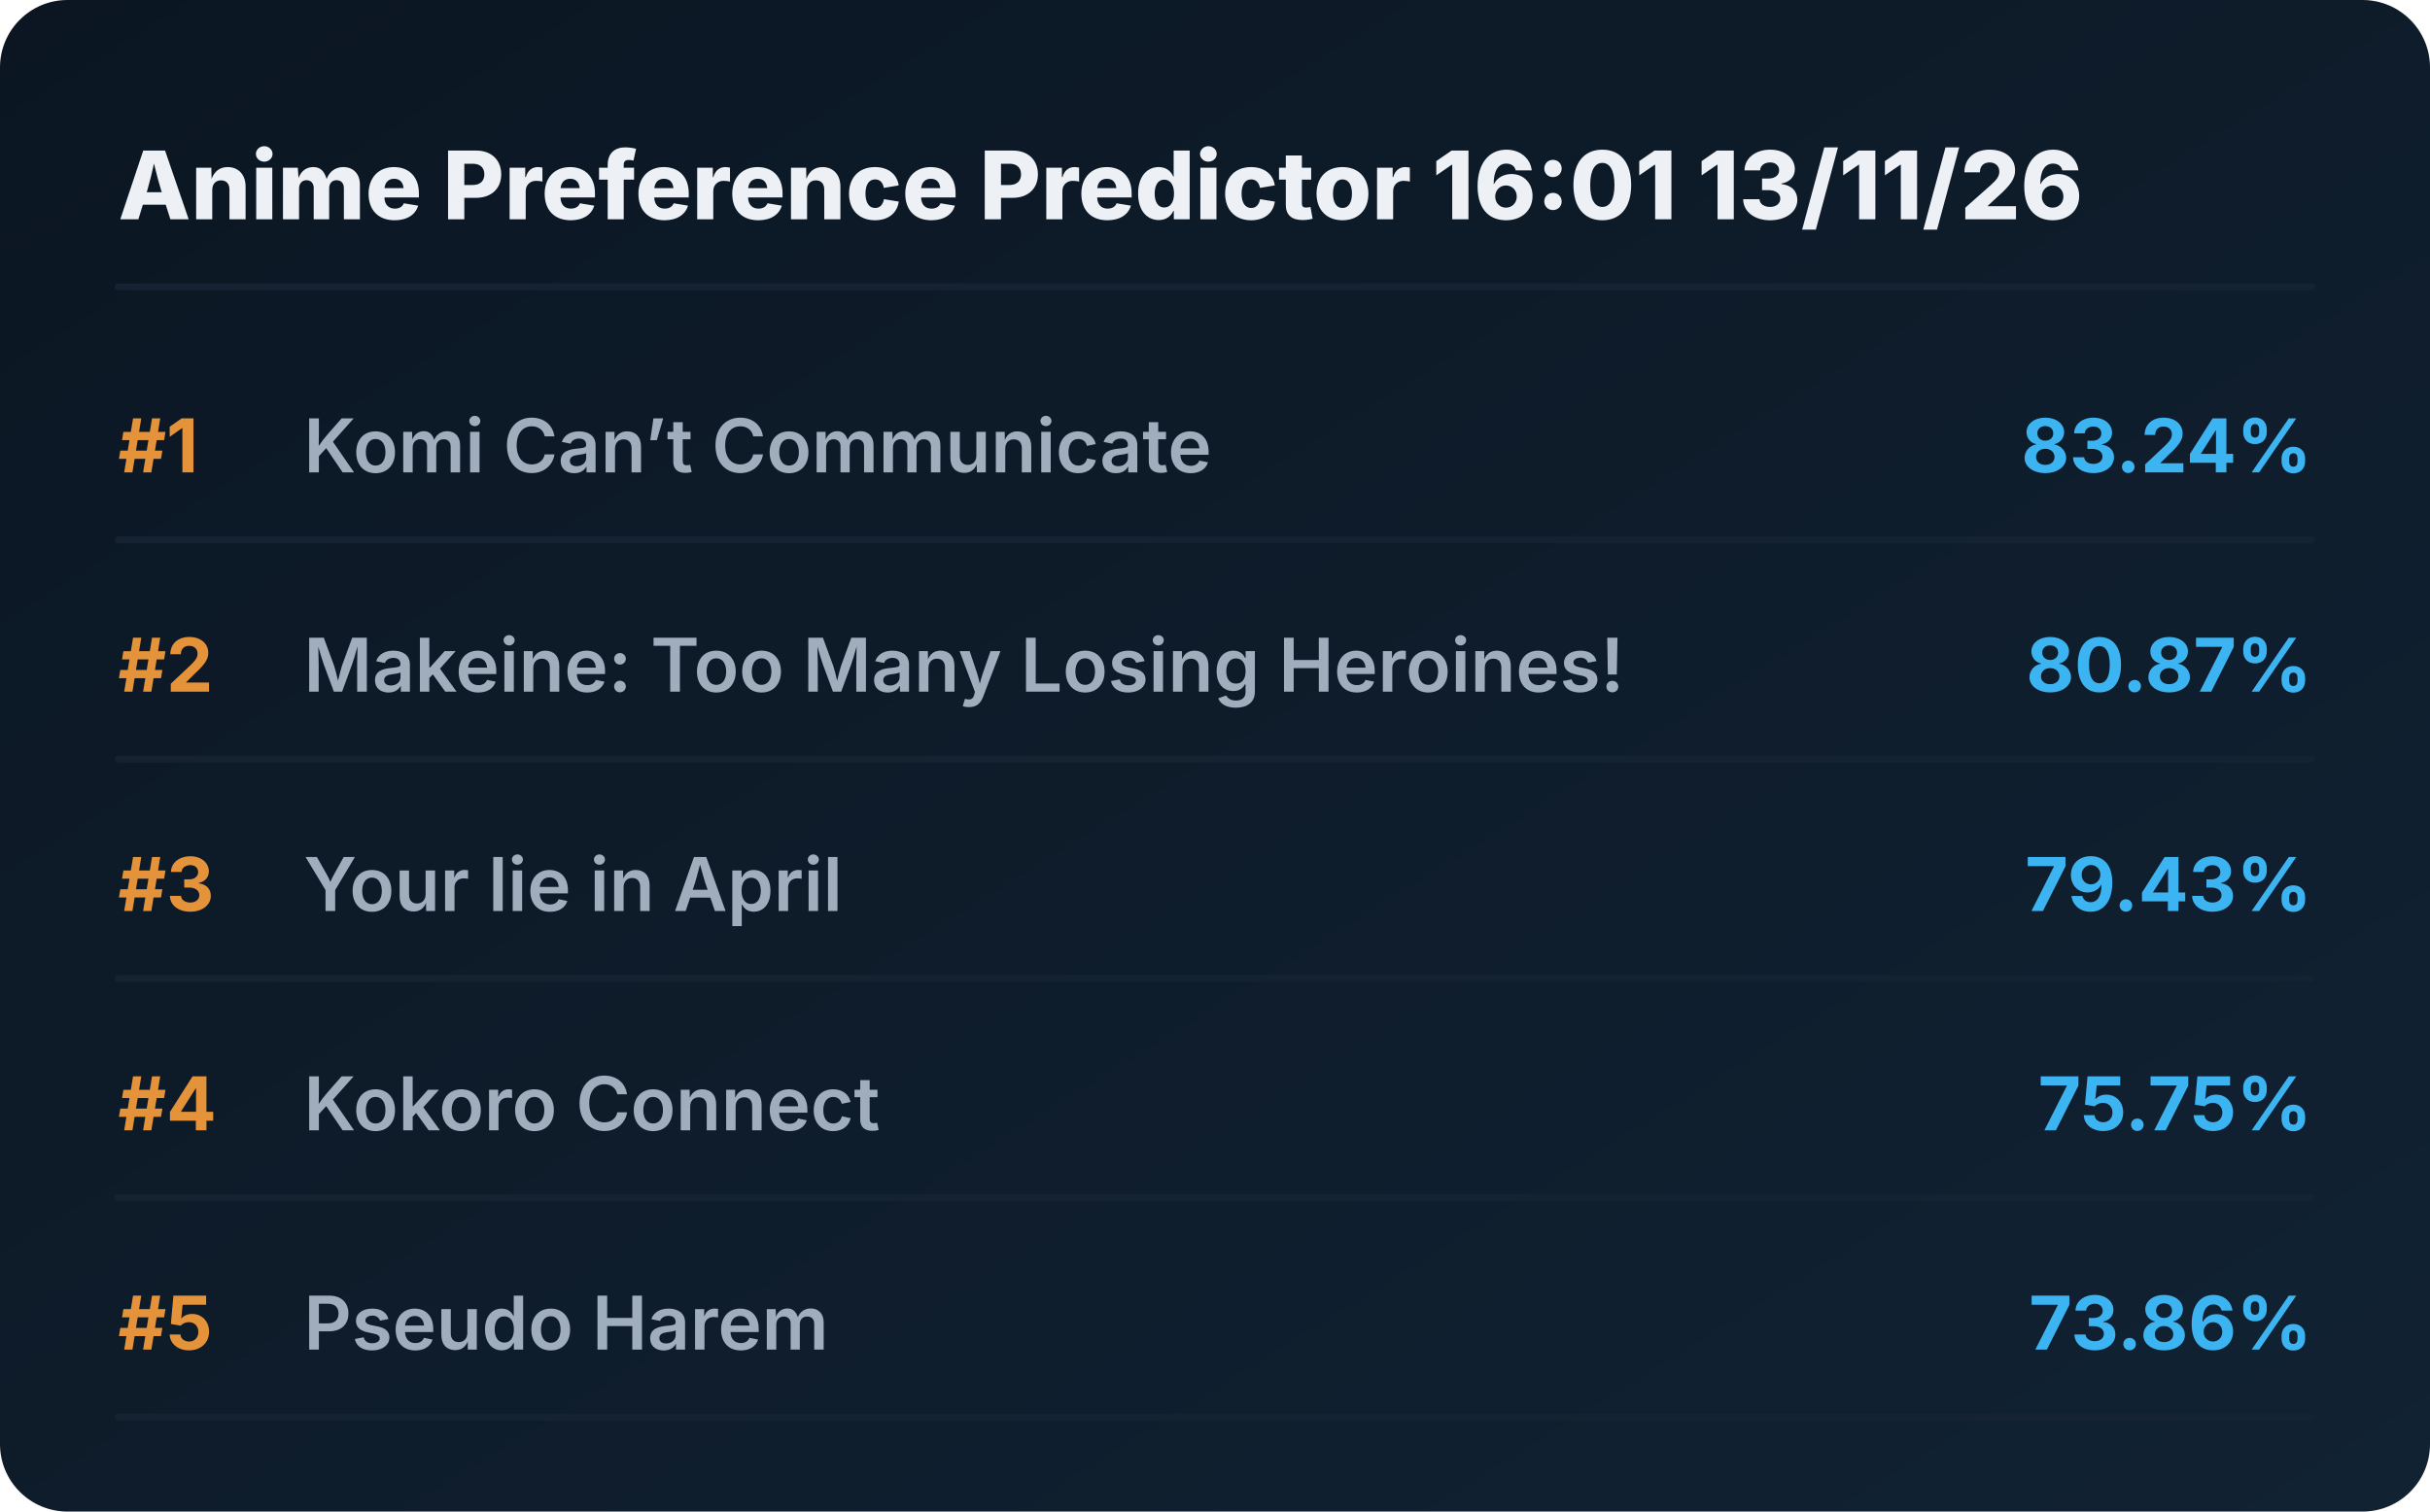
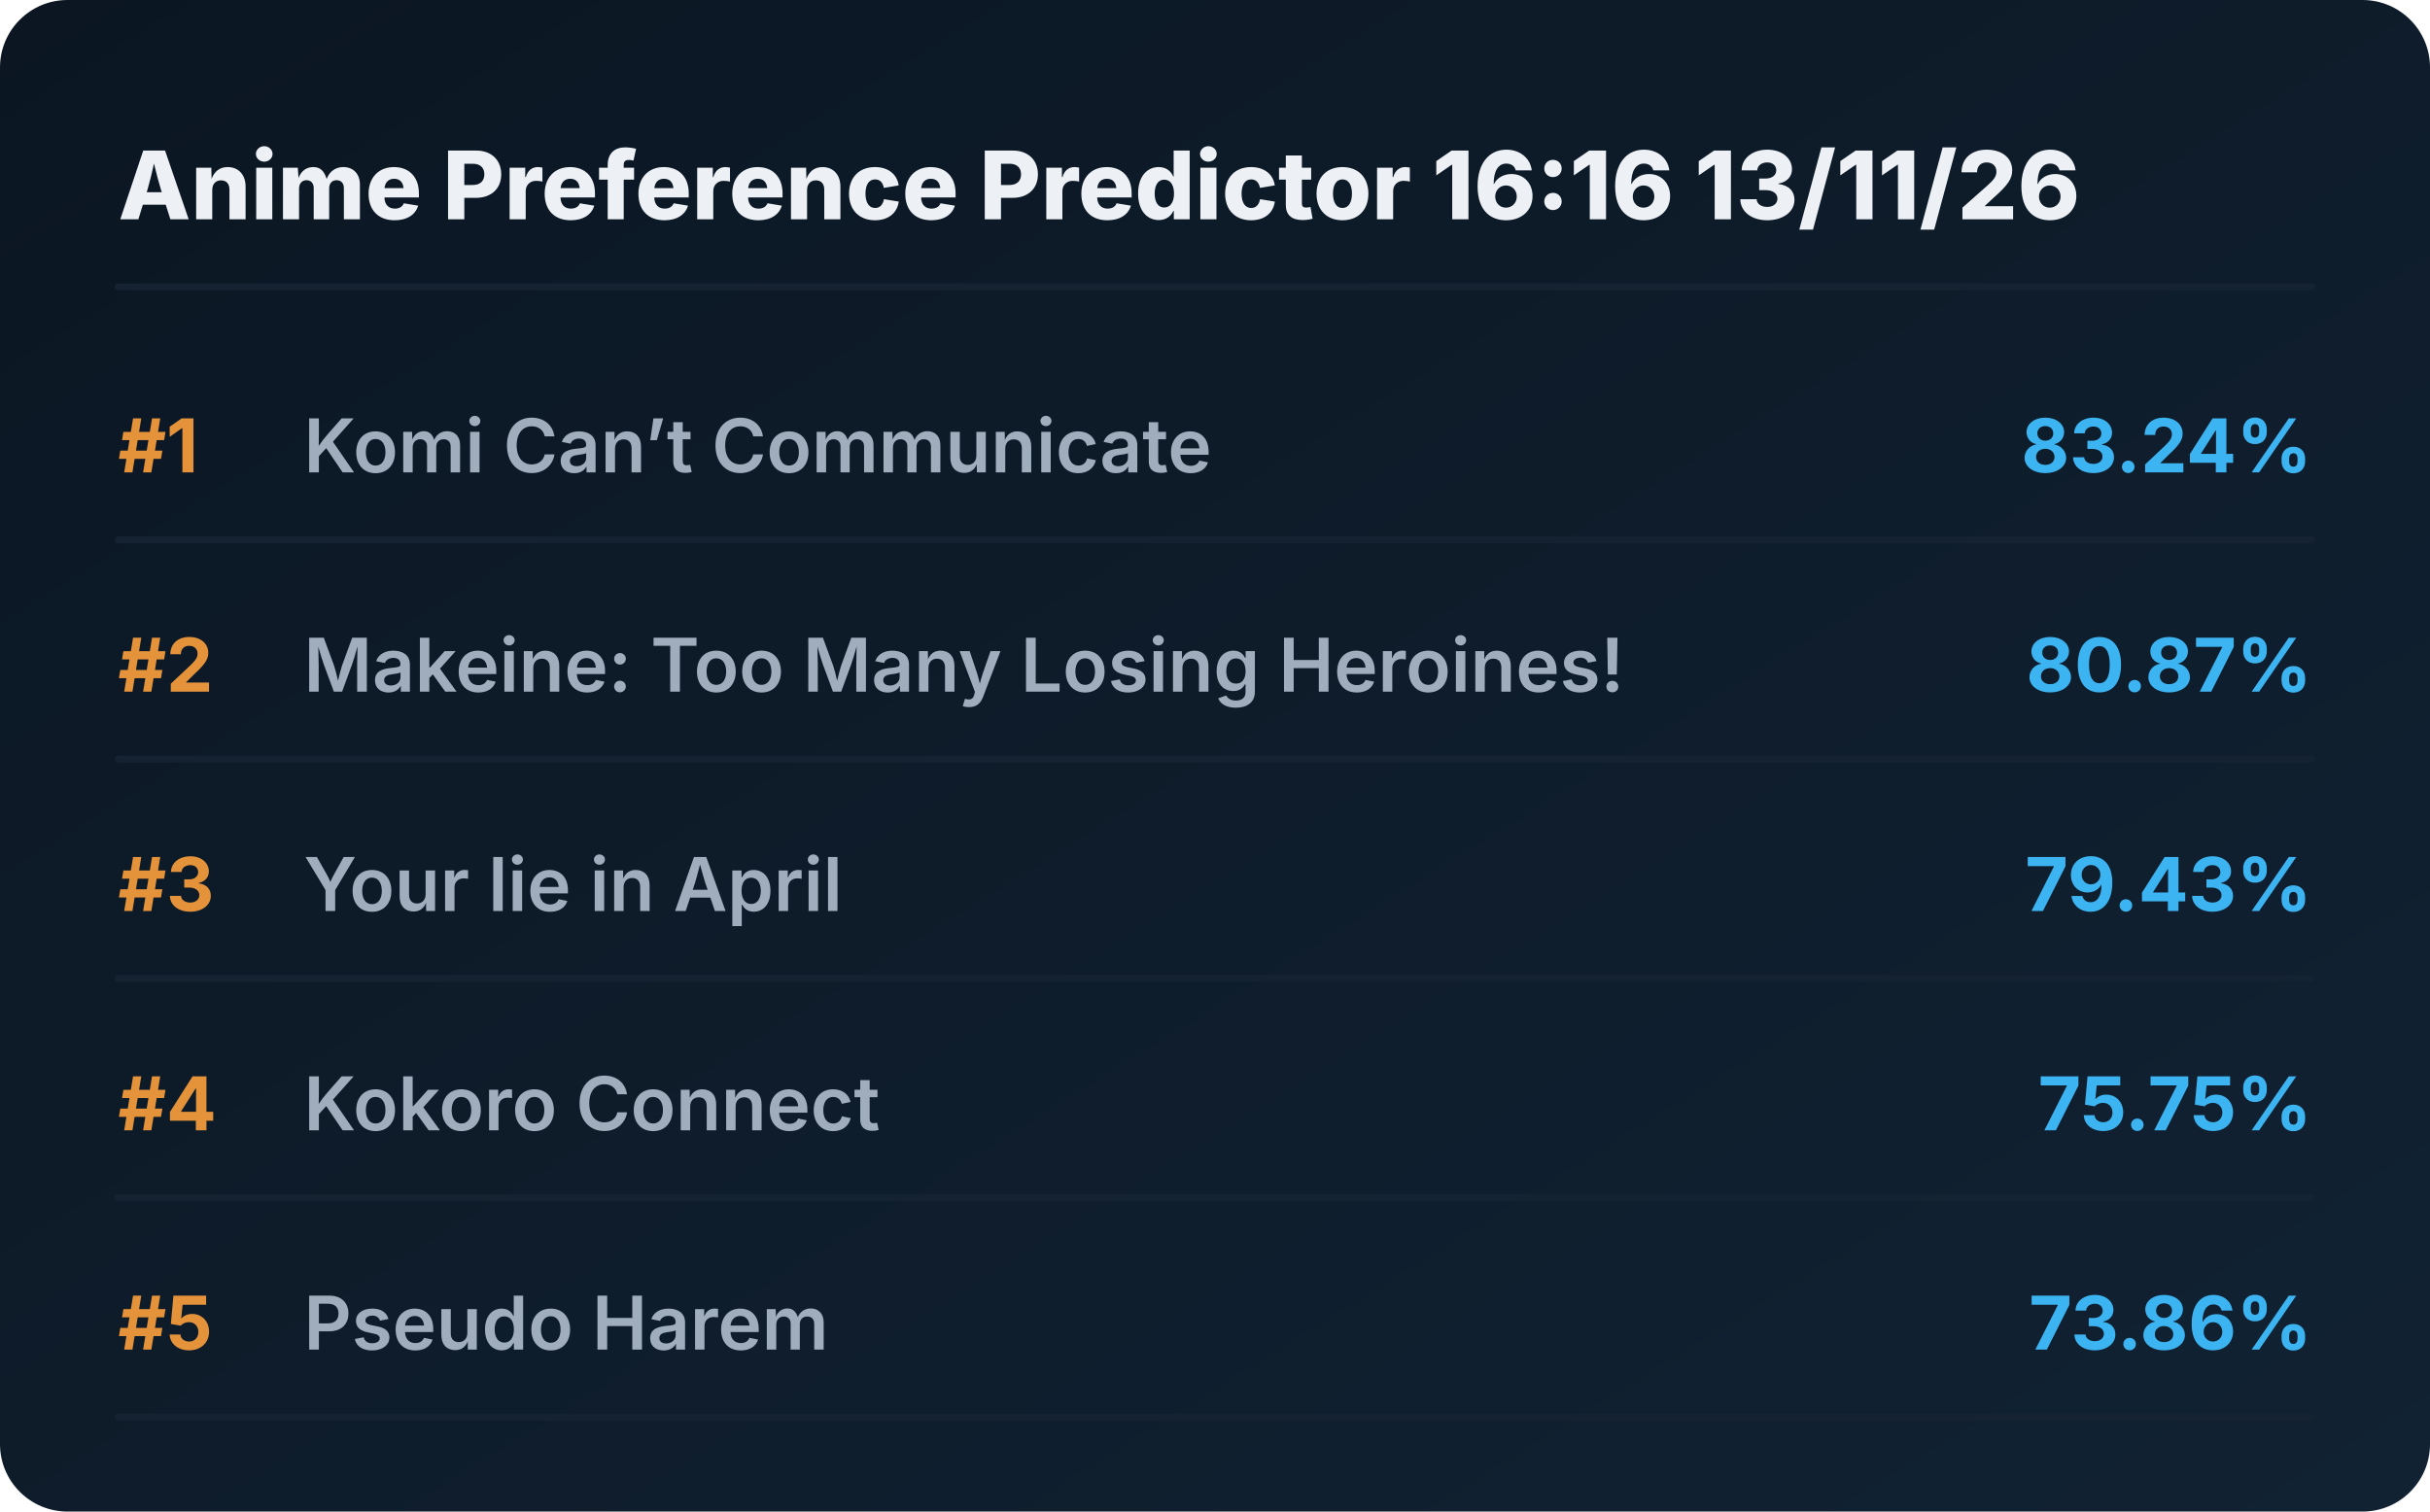
<svg xmlns="http://www.w3.org/2000/svg" viewBox="0 0 720 448" preserveAspectRatio="xMidYMid meet" style="width: 100%; height: auto; max-width: 720px;">
  <defs>
    <linearGradient id="boxGrad" x1="0%" y1="0%" x2="100%" y2="100%">
      <stop offset="0%" stop-color="#0b1622" />
      <stop offset="100%" stop-color="#112233" />
    </linearGradient>
    <clipPath id="titleClip">
      <rect x="90" y="0" width="510" height="100%" />
    </clipPath>
  </defs>
  <style>
    .bg { fill: url(#boxGrad); rx: 20px; }
    .header { font-family: 'Overpass', 'Inter', system-ui, sans-serif; font-weight: 800; font-size: 28px; fill: #edf1f5; }
    .rank { font-family: 'Overpass', 'Inter', system-ui, sans-serif; font-weight: 700; font-size: 22px; fill: #e5933a; }
    .title { font-family: 'Overpass', 'Inter', system-ui, sans-serif; font-weight: 600; font-size: 22px; fill: #9fadbd; }
    .score { font-family: 'Overpass', 'Inter', system-ui, sans-serif; font-weight: 700; font-size: 22px; fill: #3db4f2; }
    .line { stroke: #152232; stroke-width: 2; stroke-linecap: round; }
  </style>
  <rect class="bg" width="720" height="448" />
-   <text x="35" y="65" class="header">Anime Preference Predictor 16:01 13/11/26</text>
+   <text x="35" y="65" class="header">Anime Preference Predictor 16:16 13/11/26</text>
  <line x1="35" y1="85" x2="685" y2="85" class="line" />
  <g transform="translate(0, 0)">
    <text x="35" y="140" class="rank">#1</text>
    <text x="90" y="140" class="title">Komi Can’t Communicate</text>
    <text x="685" y="140" class="score" text-anchor="end">83.24%</text>
    <line x1="35" y1="160" x2="685" y2="160" class="line" />
  </g>
  <g transform="translate(0, 65)">
    <text x="35" y="140" class="rank">#2</text>
    <text x="90" y="140" class="title">Makeine: Too Many Losing Heroines!</text>
    <text x="685" y="140" class="score" text-anchor="end">80.87%</text>
    <line x1="35" y1="160" x2="685" y2="160" class="line" />
  </g>
  <g transform="translate(0, 130)">
    <text x="35" y="140" class="rank">#3</text>
    <text x="90" y="140" class="title">Your lie in April</text>
    <text x="685" y="140" class="score" text-anchor="end">79.43%</text>
    <line x1="35" y1="160" x2="685" y2="160" class="line" />
  </g>
  <g transform="translate(0, 195)">
    <text x="35" y="140" class="rank">#4</text>
    <text x="90" y="140" class="title">Kokoro Connect</text>
    <text x="685" y="140" class="score" text-anchor="end">75.75%</text>
    <line x1="35" y1="160" x2="685" y2="160" class="line" />
  </g>
  <g transform="translate(0, 260)">
    <text x="35" y="140" class="rank">#5</text>
    <text x="90" y="140" class="title">Pseudo Harem</text>
    <text x="685" y="140" class="score" text-anchor="end">73.86%</text>
    <line x1="35" y1="160" x2="685" y2="160" class="line" />
  </g>
</svg>
